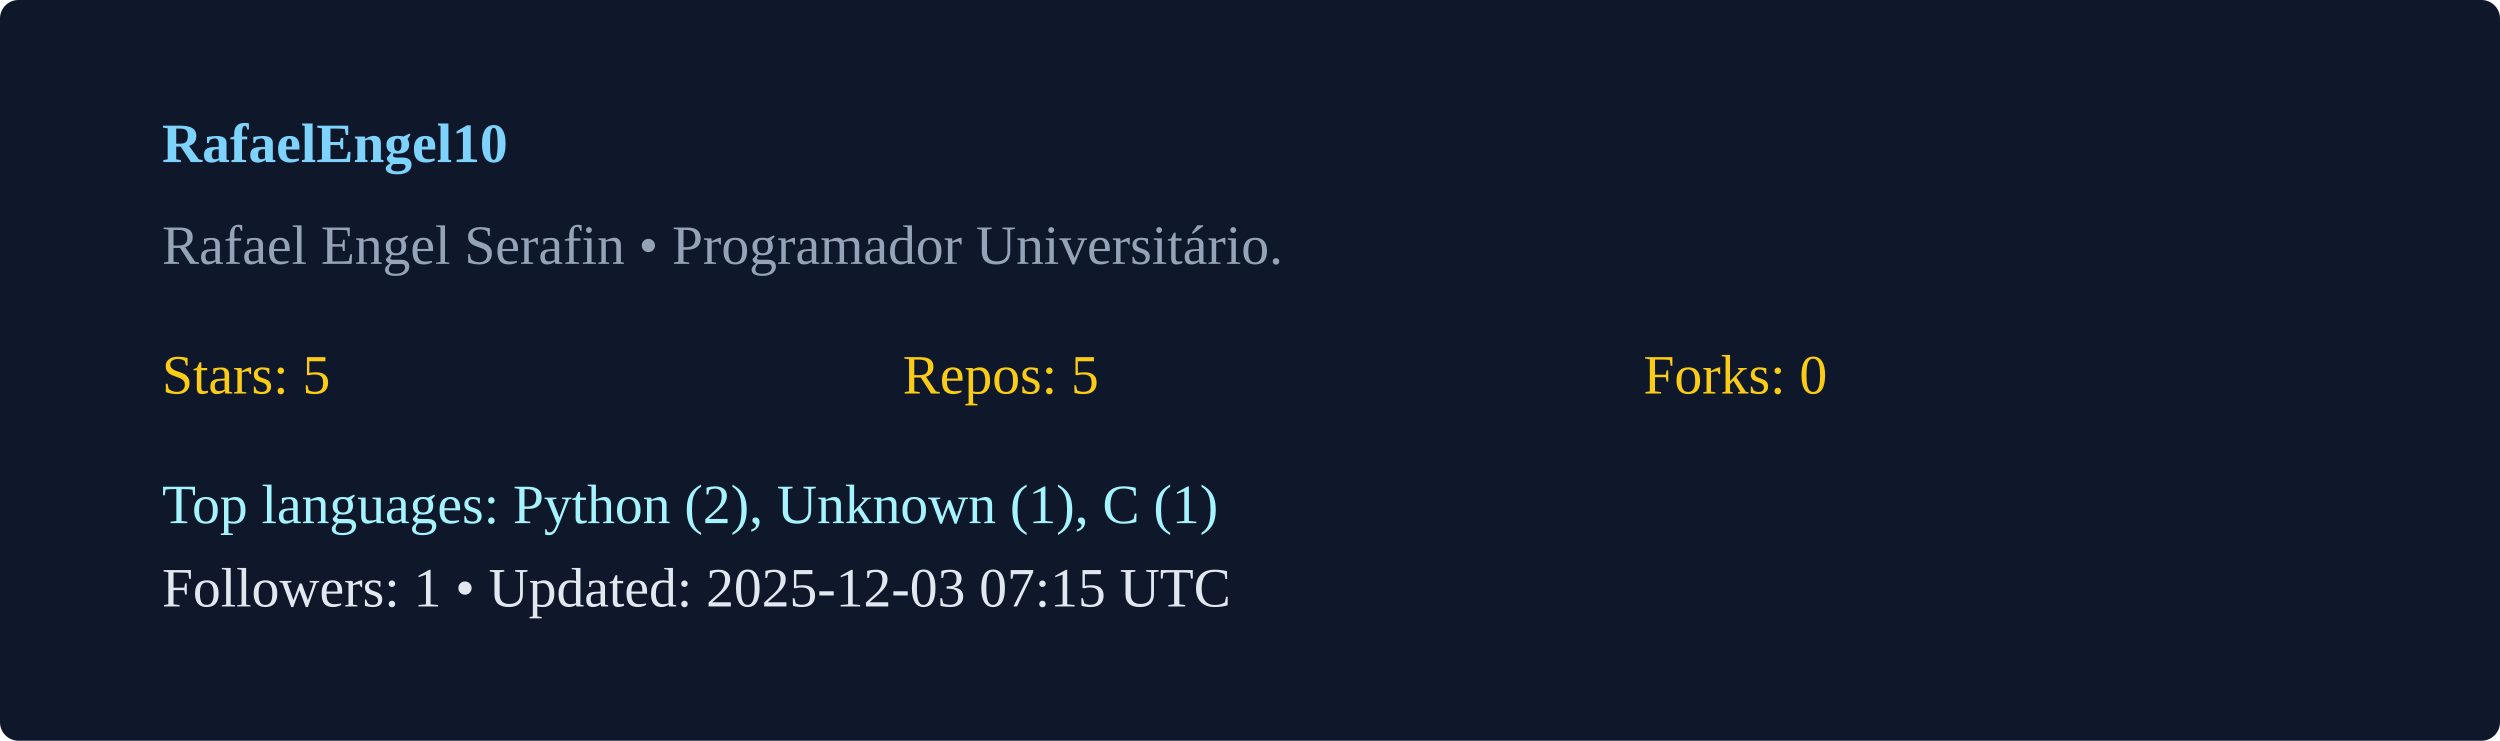
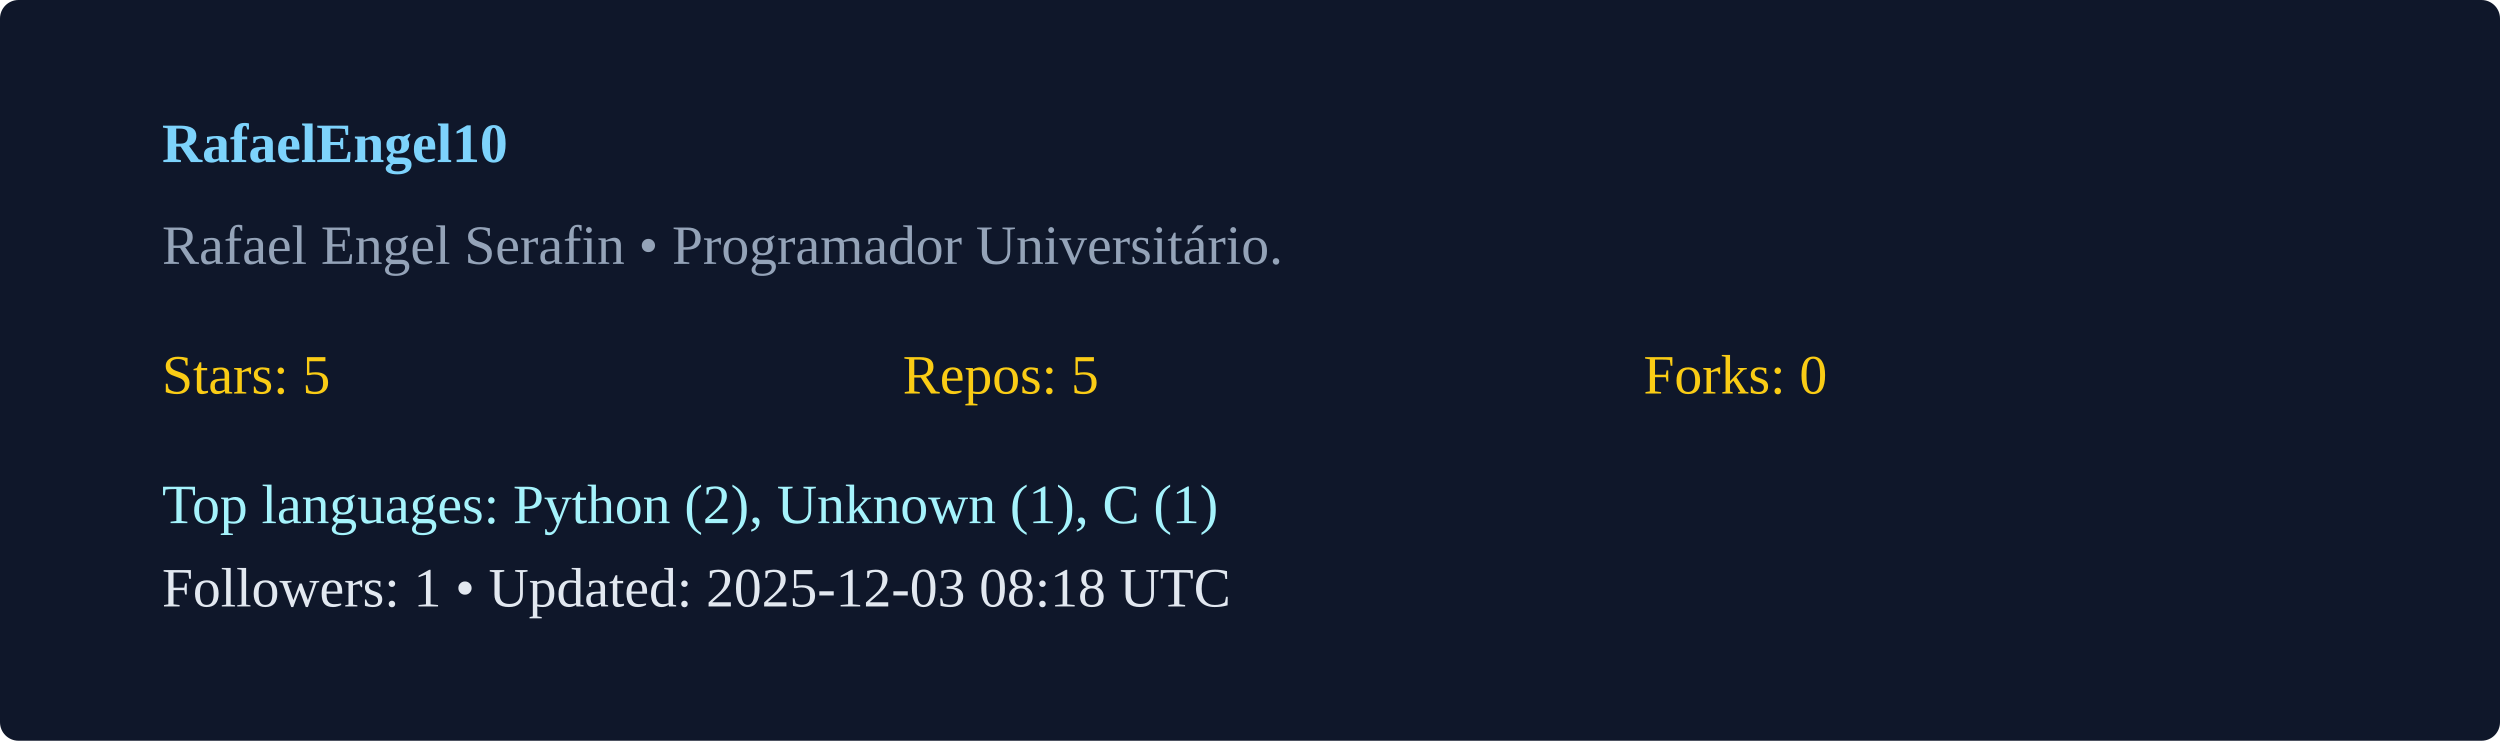
<svg xmlns="http://www.w3.org/2000/svg" width="540" height="160" viewBox="0 0 540 160">
  <rect width="100%" height="100%" rx="4" fill="#0f172a" />
  <g transform="translate(35,35)">
    <text x="0" y="0" fill="#7dd3fc" font-weight="600">RafaelEngel10</text>
    <text x="0" y="22" fill="#94a3b8">Rafael Engel Serafin  • Programador Universitário. </text>
    <g transform="translate(0,50)">
      <text x="0" y="0" fill="#facc15">Stars: 5</text>
      <text x="160" y="0" fill="#facc15">Repos: 5</text>
      <text x="320" y="0" fill="#facc15">Forks: 0</text>
      <text x="0" y="28" fill="#a5f3fc">Top languages: Python (2), Unknown (1), C (1)</text>
-       <text x="0" y="46" fill="#e2e8f0">Followers: 1 • Updated: 2025-12-03 07:15 UTC</text>
+       <text x="0" y="46" fill="#e2e8f0">Followers: 1 • Updated: 2025-12-03 08:18 UTC</text>
    </g>
  </g>
</svg>
